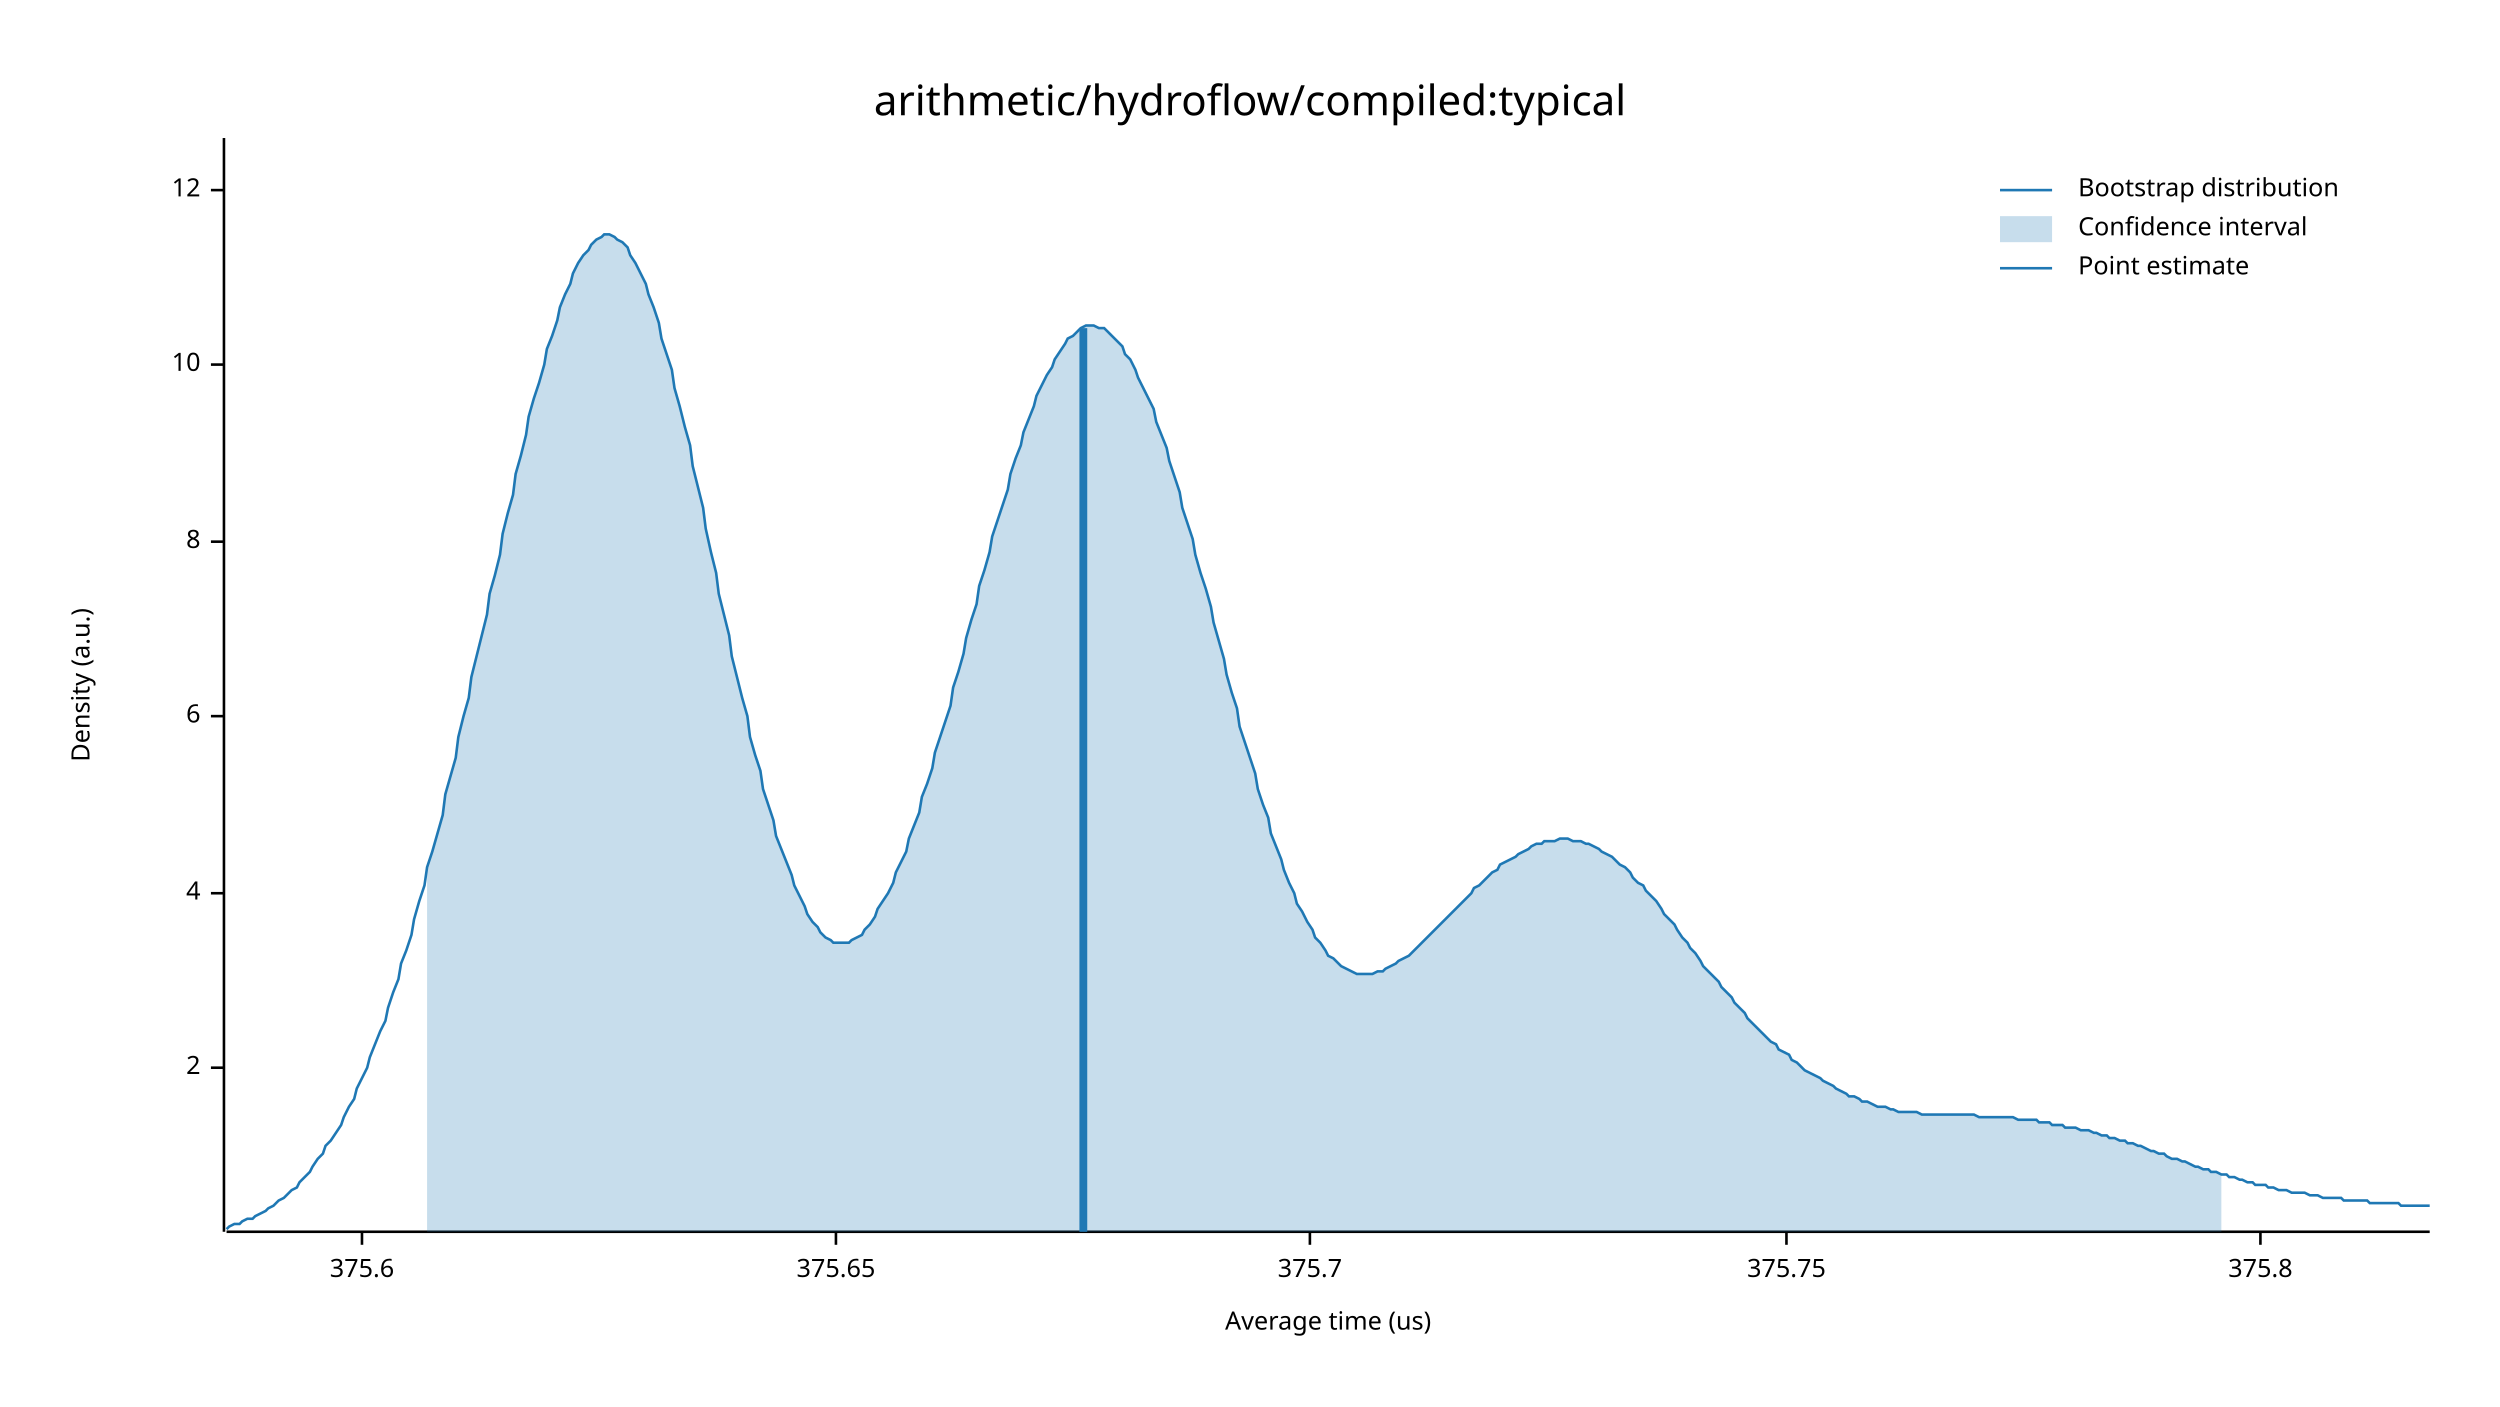
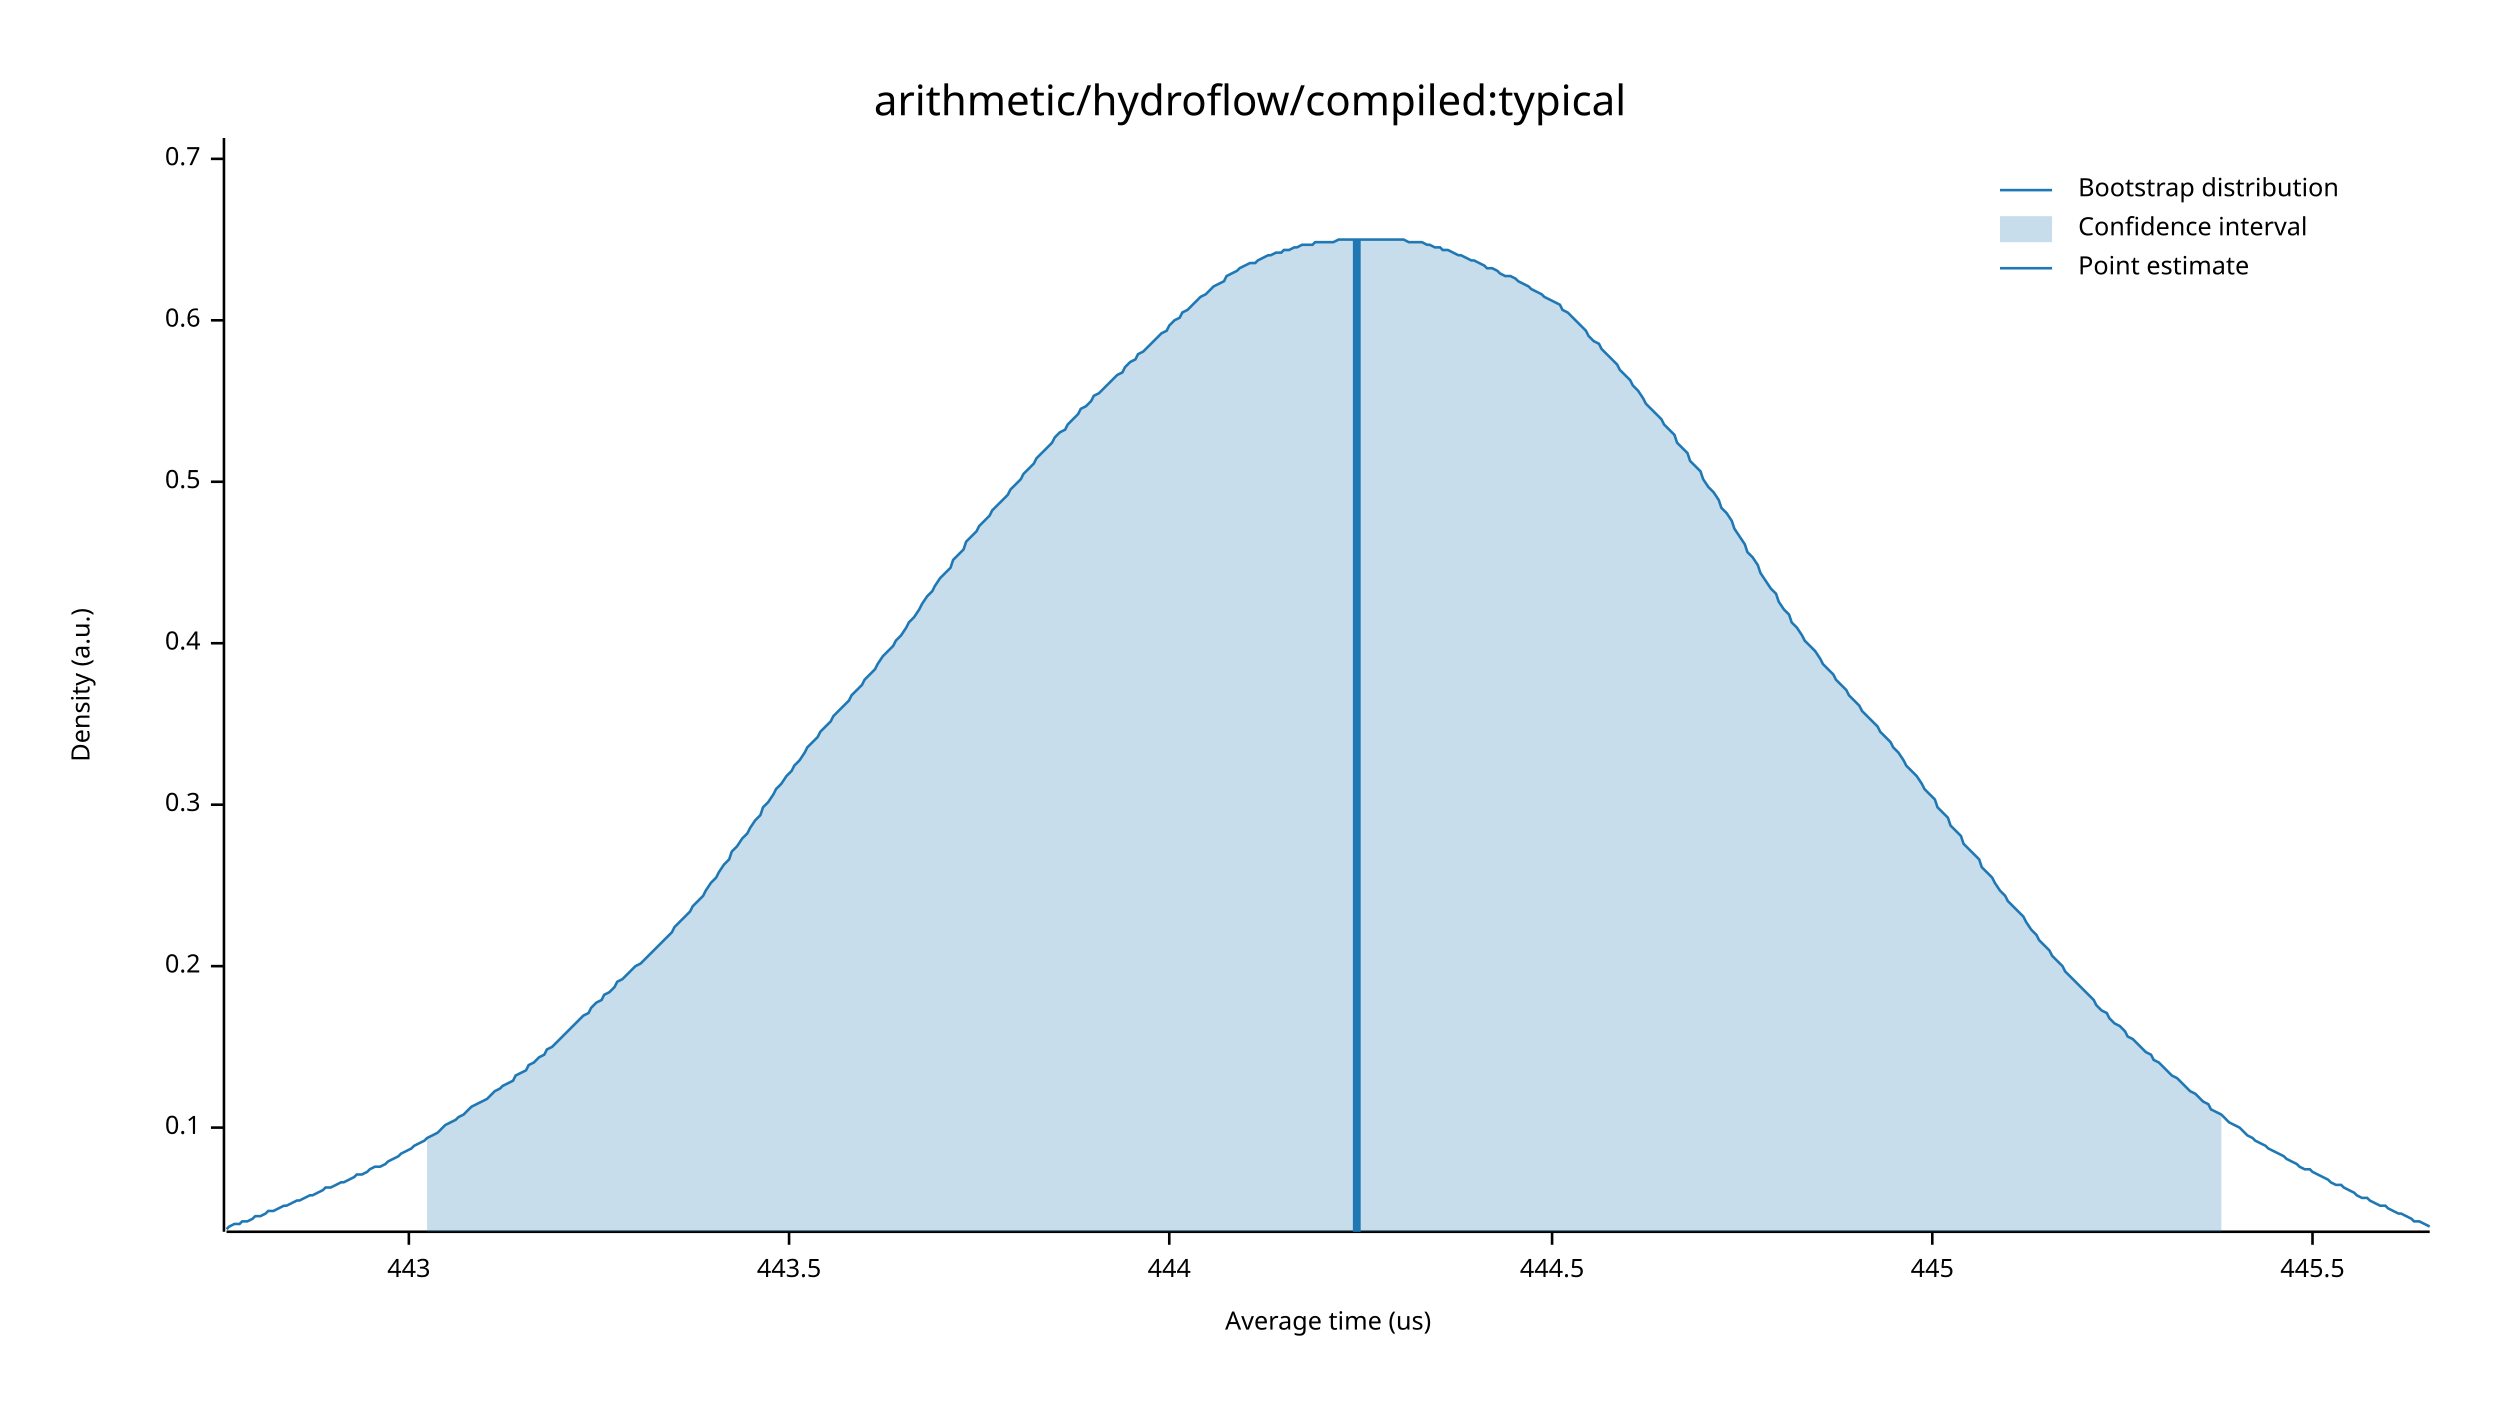
<svg xmlns="http://www.w3.org/2000/svg" width="960" height="540" viewBox="0 0 960 540">
  <text x="480" y="32" dy="0.76em" text-anchor="middle" font-family="sans-serif" font-size="16.129" opacity="1" fill="#000000">
arithmetic/hydroflow/compiled:typical
</text>
  <text x="27" y="263" dy="0.76em" text-anchor="middle" font-family="sans-serif" font-size="9.677" opacity="1" fill="#000000" transform="rotate(270, 27, 263)">
Density (a.u.)
</text>
  <text x="510" y="513" dy="-0.5ex" text-anchor="middle" font-family="sans-serif" font-size="9.677" opacity="1" fill="#000000">
Average time (us)
</text>
  <polyline fill="none" opacity="1" stroke="#000000" stroke-width="1" points="86,53 86,473 " />
-   <text x="77" y="410" dy="0.5ex" text-anchor="end" font-family="sans-serif" font-size="9.677" opacity="1" fill="#000000">
- 2
+   <text x="77" y="433" dy="0.5ex" text-anchor="end" font-family="sans-serif" font-size="9.677" opacity="1" fill="#000000">
+ 0.1
</text>
-   <polyline fill="none" opacity="1" stroke="#000000" stroke-width="1" points="81,410 86,410 " />
-   <text x="77" y="343" dy="0.5ex" text-anchor="end" font-family="sans-serif" font-size="9.677" opacity="1" fill="#000000">
- 4
+   <polyline fill="none" opacity="1" stroke="#000000" stroke-width="1" points="81,433 86,433 " />
+   <text x="77" y="371" dy="0.5ex" text-anchor="end" font-family="sans-serif" font-size="9.677" opacity="1" fill="#000000">
+ 0.2
</text>
-   <polyline fill="none" opacity="1" stroke="#000000" stroke-width="1" points="81,343 86,343 " />
-   <text x="77" y="275" dy="0.5ex" text-anchor="end" font-family="sans-serif" font-size="9.677" opacity="1" fill="#000000">
- 6
+   <polyline fill="none" opacity="1" stroke="#000000" stroke-width="1" points="81,371 86,371 " />
+   <text x="77" y="309" dy="0.5ex" text-anchor="end" font-family="sans-serif" font-size="9.677" opacity="1" fill="#000000">
+ 0.3
</text>
-   <polyline fill="none" opacity="1" stroke="#000000" stroke-width="1" points="81,275 86,275 " />
-   <text x="77" y="208" dy="0.5ex" text-anchor="end" font-family="sans-serif" font-size="9.677" opacity="1" fill="#000000">
- 8
+   <polyline fill="none" opacity="1" stroke="#000000" stroke-width="1" points="81,309 86,309 " />
+   <text x="77" y="247" dy="0.5ex" text-anchor="end" font-family="sans-serif" font-size="9.677" opacity="1" fill="#000000">
+ 0.4
</text>
-   <polyline fill="none" opacity="1" stroke="#000000" stroke-width="1" points="81,208 86,208 " />
-   <text x="77" y="140" dy="0.5ex" text-anchor="end" font-family="sans-serif" font-size="9.677" opacity="1" fill="#000000">
- 10
+   <polyline fill="none" opacity="1" stroke="#000000" stroke-width="1" points="81,247 86,247 " />
+   <text x="77" y="185" dy="0.5ex" text-anchor="end" font-family="sans-serif" font-size="9.677" opacity="1" fill="#000000">
+ 0.5
</text>
-   <polyline fill="none" opacity="1" stroke="#000000" stroke-width="1" points="81,140 86,140 " />
-   <text x="77" y="73" dy="0.5ex" text-anchor="end" font-family="sans-serif" font-size="9.677" opacity="1" fill="#000000">
- 12
+   <polyline fill="none" opacity="1" stroke="#000000" stroke-width="1" points="81,185 86,185 " />
+   <text x="77" y="123" dy="0.5ex" text-anchor="end" font-family="sans-serif" font-size="9.677" opacity="1" fill="#000000">
+ 0.6
</text>
-   <polyline fill="none" opacity="1" stroke="#000000" stroke-width="1" points="81,73 86,73 " />
+   <polyline fill="none" opacity="1" stroke="#000000" stroke-width="1" points="81,123 86,123 " />
+   <text x="77" y="61" dy="0.5ex" text-anchor="end" font-family="sans-serif" font-size="9.677" opacity="1" fill="#000000">
+ 0.7
+ </text>
+   <polyline fill="none" opacity="1" stroke="#000000" stroke-width="1" points="81,61 86,61 " />
  <polyline fill="none" opacity="1" stroke="#000000" stroke-width="1" points="87,473 933,473 " />
-   <text x="139" y="483" dy="0.76em" text-anchor="middle" font-family="sans-serif" font-size="9.677" opacity="1" fill="#000000">
- 375.6
+   <text x="157" y="483" dy="0.76em" text-anchor="middle" font-family="sans-serif" font-size="9.677" opacity="1" fill="#000000">
+ 443
</text>
-   <polyline fill="none" opacity="1" stroke="#000000" stroke-width="1" points="139,473 139,478 " />
-   <text x="321" y="483" dy="0.76em" text-anchor="middle" font-family="sans-serif" font-size="9.677" opacity="1" fill="#000000">
- 375.65
+   <polyline fill="none" opacity="1" stroke="#000000" stroke-width="1" points="157,473 157,478 " />
+   <text x="303" y="483" dy="0.76em" text-anchor="middle" font-family="sans-serif" font-size="9.677" opacity="1" fill="#000000">
+ 443.5
</text>
-   <polyline fill="none" opacity="1" stroke="#000000" stroke-width="1" points="321,473 321,478 " />
-   <text x="503" y="483" dy="0.76em" text-anchor="middle" font-family="sans-serif" font-size="9.677" opacity="1" fill="#000000">
- 375.7
+   <polyline fill="none" opacity="1" stroke="#000000" stroke-width="1" points="303,473 303,478 " />
+   <text x="449" y="483" dy="0.76em" text-anchor="middle" font-family="sans-serif" font-size="9.677" opacity="1" fill="#000000">
+ 444
</text>
-   <polyline fill="none" opacity="1" stroke="#000000" stroke-width="1" points="503,473 503,478 " />
-   <text x="686" y="483" dy="0.76em" text-anchor="middle" font-family="sans-serif" font-size="9.677" opacity="1" fill="#000000">
- 375.75
+   <polyline fill="none" opacity="1" stroke="#000000" stroke-width="1" points="449,473 449,478 " />
+   <text x="596" y="483" dy="0.76em" text-anchor="middle" font-family="sans-serif" font-size="9.677" opacity="1" fill="#000000">
+ 444.5
</text>
-   <polyline fill="none" opacity="1" stroke="#000000" stroke-width="1" points="686,473 686,478 " />
-   <text x="868" y="483" dy="0.76em" text-anchor="middle" font-family="sans-serif" font-size="9.677" opacity="1" fill="#000000">
- 375.8
+   <polyline fill="none" opacity="1" stroke="#000000" stroke-width="1" points="596,473 596,478 " />
+   <text x="742" y="483" dy="0.76em" text-anchor="middle" font-family="sans-serif" font-size="9.677" opacity="1" fill="#000000">
+ 445
</text>
-   <polyline fill="none" opacity="1" stroke="#000000" stroke-width="1" points="868,473 868,478 " />
-   <polyline fill="none" opacity="1" stroke="#1F78B4" stroke-width="1" points="87,472 88,471 90,470 92,470 93,469 95,468 97,468 98,467 100,466 102,465 103,464 105,463 107,461 109,460 110,459 112,457 114,456 115,454 117,452 119,450 120,448 122,445 124,443 125,440 127,438 129,435 131,432 132,429 134,425 136,422 137,418 139,414 141,410 142,406 144,401 146,396 148,392 149,387 151,381 153,376 154,370 156,365 158,359 159,353 161,346 163,340 164,333 166,327 168,320 170,313 171,305 173,298 175,291 176,283 178,275 180,268 181,260 183,252 185,244 187,236 188,228 190,221 192,213 193,205 195,197 197,190 198,182 200,175 202,167 203,160 205,153 207,147 209,140 210,134 212,129 214,123 215,118 217,113 219,109 220,105 222,101 224,98 226,96 227,94 229,92 231,91 232,90 234,90 236,91 237,92 239,93 241,95 242,98 244,101 246,105 248,109 249,113 251,118 253,124 254,130 256,136 258,142 259,149 261,156 263,164 265,171 266,179 268,187 270,195 271,203 273,212 275,220 276,228 278,236 280,244 281,252 283,260 285,268 287,275 288,283 290,290 292,296 293,303 295,309 297,315 298,321 300,326 302,331 304,336 305,340 307,344 309,348 310,351 312,354 314,356 315,358 317,360 319,361 320,362 322,362 324,362 326,362 327,361 329,360 331,359 332,357 334,355 336,352 337,349 339,346 341,343 343,339 344,335 346,331 348,327 349,322 351,317 353,312 354,306 356,301 358,295 359,289 361,283 363,277 365,271 366,264 368,258 370,251 371,245 373,238 375,232 376,225 378,219 380,212 381,206 383,200 385,194 387,188 388,182 390,176 392,171 393,166 395,161 397,156 398,152 400,148 402,144 404,141 405,138 407,135 409,132 410,130 412,129 414,127 415,126 417,125 419,125 420,125 422,126 424,126 426,128 427,129 429,131 431,133 432,136 434,138 436,142 437,145 439,149 441,153 443,157 444,162 446,167 448,172 449,177 451,183 453,189 454,195 456,201 458,207 459,213 461,220 463,226 465,233 466,239 468,246 470,253 471,259 473,266 475,272 476,279 478,285 480,291 482,297 483,303 485,309 487,314 488,320 490,325 492,330 493,334 495,339 497,343 498,347 500,350 502,354 504,357 505,360 507,362 509,365 510,367 512,368 514,370 515,371 517,372 519,373 521,374 522,374 524,374 526,374 527,374 529,373 531,373 532,372 534,371 536,370 537,369 539,368 541,367 543,365 544,364 546,362 548,360 549,359 551,357 553,355 554,354 556,352 558,350 560,348 561,347 563,345 565,343 566,341 568,340 570,338 571,337 573,335 575,334 576,332 578,331 580,330 582,329 583,328 585,327 587,326 588,325 590,324 592,324 593,323 595,323 597,323 599,322 600,322 602,322 604,323 605,323 607,323 609,324 610,324 612,325 614,326 615,327 617,328 619,329 621,331 622,332 624,333 626,335 627,337 629,339 631,340 632,342 634,344 636,346 638,349 639,351 641,353 643,355 644,357 646,360 648,362 649,364 651,366 653,369 654,371 656,373 658,375 660,377 661,379 663,381 665,383 666,385 668,387 670,389 671,391 673,393 675,395 676,396 678,398 680,400 682,401 683,403 685,404 687,405 688,407 690,408 692,410 693,411 695,412 697,413 699,414 700,415 702,416 704,417 705,418 707,419 709,420 710,421 712,421 714,422 715,423 717,423 719,424 721,425 722,425 724,425 726,426 727,426 729,427 731,427 732,427 734,427 736,427 738,428 739,428 741,428 743,428 744,428 746,428 748,428 749,428 751,428 753,428 754,428 756,428 758,428 760,429 761,429 763,429 765,429 766,429 768,429 770,429 771,429 773,429 775,430 777,430 778,430 780,430 782,430 783,431 785,431 787,431 788,432 790,432 792,432 793,433 795,433 797,433 799,434 800,434 802,434 804,435 805,435 807,436 809,436 810,437 812,437 814,438 816,438 817,439 819,439 821,440 822,440 824,441 826,442 827,442 829,443 831,443 832,444 834,445 836,445 838,446 839,446 841,447 843,448 844,448 846,449 848,449 849,450 851,450 853,451 855,451 856,452 858,452 860,453 861,453 863,454 865,454 866,455 868,455 870,455 871,456 873,456 875,457 877,457 878,457 880,458 882,458 883,458 885,458 887,459 888,459 890,459 892,460 894,460 895,460 897,460 899,460 900,461 902,461 904,461 905,461 907,461 909,461 910,462 912,462 914,462 916,462 917,462 919,462 921,462 922,463 924,463 926,463 927,463 929,463 931,463 933,463 " />
-   <polygon opacity="0.25" fill="#1F78B4" points="164,333 166,327 168,320 170,313 171,305 173,298 175,291 176,283 178,275 180,268 181,260 183,252 185,244 187,236 188,228 190,221 192,213 193,205 195,197 197,190 198,182 200,175 202,167 203,160 205,153 207,147 209,140 210,134 212,129 214,123 215,118 217,113 219,109 220,105 222,101 224,98 226,96 227,94 229,92 231,91 232,90 234,90 236,91 237,92 239,93 241,95 242,98 244,101 246,105 248,109 249,113 251,118 253,124 254,130 256,136 258,142 259,149 261,156 263,164 265,171 266,179 268,187 270,195 271,203 273,212 275,220 276,228 278,236 280,244 281,252 283,260 285,268 287,275 288,283 290,290 292,296 293,303 295,309 297,315 298,321 300,326 302,331 304,336 305,340 307,344 309,348 310,351 312,354 314,356 315,358 317,360 319,361 320,362 322,362 324,362 326,362 327,361 329,360 331,359 332,357 334,355 336,352 337,349 339,346 341,343 343,339 344,335 346,331 348,327 349,322 351,317 353,312 354,306 356,301 358,295 359,289 361,283 363,277 365,271 366,264 368,258 370,251 371,245 373,238 375,232 376,225 378,219 380,212 381,206 383,200 385,194 387,188 388,182 390,176 392,171 393,166 395,161 397,156 398,152 400,148 402,144 404,141 405,138 407,135 409,132 410,130 412,129 414,127 415,126 417,125 419,125 420,125 422,126 424,126 426,128 427,129 429,131 431,133 432,136 434,138 436,142 437,145 439,149 441,153 443,157 444,162 446,167 448,172 449,177 451,183 453,189 454,195 456,201 458,207 459,213 461,220 463,226 465,233 466,239 468,246 470,253 471,259 473,266 475,272 476,279 478,285 480,291 482,297 483,303 485,309 487,314 488,320 490,325 492,330 493,334 495,339 497,343 498,347 500,350 502,354 504,357 505,360 507,362 509,365 510,367 512,368 514,370 515,371 517,372 519,373 521,374 522,374 524,374 526,374 527,374 529,373 531,373 532,372 534,371 536,370 537,369 539,368 541,367 543,365 544,364 546,362 548,360 549,359 551,357 553,355 554,354 556,352 558,350 560,348 561,347 563,345 565,343 566,341 568,340 570,338 571,337 573,335 575,334 576,332 578,331 580,330 582,329 583,328 585,327 587,326 588,325 590,324 592,324 593,323 595,323 597,323 599,322 600,322 602,322 604,323 605,323 607,323 609,324 610,324 612,325 614,326 615,327 617,328 619,329 621,331 622,332 624,333 626,335 627,337 629,339 631,340 632,342 634,344 636,346 638,349 639,351 641,353 643,355 644,357 646,360 648,362 649,364 651,366 653,369 654,371 656,373 658,375 660,377 661,379 663,381 665,383 666,385 668,387 670,389 671,391 673,393 675,395 676,396 678,398 680,400 682,401 683,403 685,404 687,405 688,407 690,408 692,410 693,411 695,412 697,413 699,414 700,415 702,416 704,417 705,418 707,419 709,420 710,421 712,421 714,422 715,423 717,423 719,424 721,425 722,425 724,425 726,426 727,426 729,427 731,427 732,427 734,427 736,427 738,428 739,428 741,428 743,428 744,428 746,428 748,428 749,428 751,428 753,428 754,428 756,428 758,428 760,429 761,429 763,429 765,429 766,429 768,429 770,429 771,429 773,429 775,430 777,430 778,430 780,430 782,430 783,431 785,431 787,431 788,432 790,432 792,432 793,433 795,433 797,433 799,434 800,434 802,434 804,435 805,435 807,436 809,436 810,437 812,437 814,438 816,438 817,439 819,439 821,440 822,440 824,441 826,442 827,442 829,443 831,443 832,444 834,445 836,445 838,446 839,446 841,447 843,448 844,448 846,449 848,449 849,450 851,450 853,451 853,473 164,473 " />
-   <polyline fill="none" opacity="1" stroke="#1F78B4" stroke-width="3" points="416,473 416,126 " />
+   <polyline fill="none" opacity="1" stroke="#000000" stroke-width="1" points="742,473 742,478 " />
+   <text x="888" y="483" dy="0.76em" text-anchor="middle" font-family="sans-serif" font-size="9.677" opacity="1" fill="#000000">
+ 445.5
+ </text>
+   <polyline fill="none" opacity="1" stroke="#000000" stroke-width="1" points="888,473 888,478 " />
+   <polyline fill="none" opacity="1" stroke="#1F78B4" stroke-width="1" points="87,472 88,471 90,470 92,470 93,469 95,469 97,468 98,467 100,467 102,466 103,465 105,465 107,464 109,463 110,463 112,462 114,461 115,461 117,460 119,459 120,459 122,458 124,457 125,456 127,456 129,455 131,454 132,454 134,453 136,452 137,451 139,451 141,450 142,449 144,448 146,448 148,447 149,446 151,445 153,444 154,443 156,442 158,441 159,440 161,439 163,438 164,437 166,436 168,435 170,433 171,432 173,431 175,430 176,429 178,428 180,426 181,425 183,424 185,423 187,422 188,421 190,419 192,418 193,417 195,416 197,415 198,413 200,412 202,411 203,409 205,408 207,406 209,405 210,403 212,402 214,400 215,399 217,397 219,395 220,394 222,392 224,390 226,389 227,387 229,385 231,384 232,382 234,381 236,379 237,377 239,376 241,374 242,373 244,371 246,370 248,368 249,367 251,365 253,363 254,362 256,360 258,358 259,356 261,354 263,352 265,350 266,348 268,346 270,344 271,342 273,339 275,337 276,335 278,332 280,330 281,327 283,325 285,322 287,320 288,318 290,315 292,313 293,310 295,308 297,305 298,303 300,301 302,298 304,296 305,294 307,292 309,289 310,287 312,285 314,283 315,281 317,279 319,277 320,275 322,273 324,271 326,269 327,267 329,265 331,263 332,261 334,259 336,257 337,255 339,252 341,250 343,248 344,246 346,244 348,241 349,239 351,237 353,234 354,232 356,229 358,227 359,225 361,222 363,220 365,218 366,215 368,213 370,211 371,208 373,206 375,204 376,202 378,200 380,198 381,196 383,194 385,192 387,190 388,188 390,186 392,184 393,182 395,180 397,178 398,176 400,174 402,172 404,170 405,168 407,166 409,165 410,163 412,161 414,159 415,157 417,156 419,154 420,152 422,151 424,149 426,147 427,146 429,144 431,143 432,141 434,139 436,138 437,136 439,135 441,133 443,131 444,130 446,128 448,127 449,125 451,123 453,122 454,120 456,119 458,117 459,116 461,114 463,113 465,111 466,110 468,109 470,108 471,106 473,105 475,104 476,103 478,102 480,101 482,101 483,100 485,99 487,98 488,98 490,97 492,97 493,96 495,96 497,95 498,95 500,94 502,94 504,94 505,93 507,93 509,93 510,93 512,93 514,92 515,92 517,92 519,92 521,92 522,92 524,92 526,92 527,92 529,92 531,92 532,92 534,92 536,92 537,92 539,92 541,93 543,93 544,93 546,93 548,94 549,94 551,95 553,95 554,96 556,96 558,97 560,98 561,98 563,99 565,100 566,100 568,101 570,102 571,103 573,103 575,104 576,105 578,106 580,106 582,107 583,108 585,109 587,110 588,111 590,112 592,113 593,114 595,115 597,116 599,117 600,119 602,120 604,122 605,123 607,125 609,127 610,129 612,131 614,132 615,134 617,136 619,138 621,140 622,142 624,144 626,146 627,148 629,150 631,153 632,155 634,157 636,159 638,161 639,163 641,165 643,167 644,170 646,172 648,174 649,177 651,179 653,181 654,184 656,187 658,189 660,192 661,195 663,197 665,200 666,203 668,206 670,209 671,212 673,214 675,217 676,220 678,223 680,226 682,228 683,231 685,234 687,236 688,239 690,241 692,244 693,246 695,248 697,250 699,253 700,255 702,257 704,259 705,261 707,263 709,265 710,267 712,269 714,271 715,273 717,275 719,277 721,279 722,281 724,283 726,285 727,287 729,289 731,292 732,294 734,296 736,298 738,301 739,303 741,305 743,307 744,310 746,312 748,314 749,317 751,319 753,321 754,324 756,326 758,328 760,330 761,333 763,335 765,337 766,339 768,342 770,344 771,346 773,348 775,350 777,352 778,354 780,357 782,359 783,361 785,363 787,365 788,367 790,369 792,371 793,373 795,375 797,377 799,379 800,380 802,382 804,384 805,386 807,388 809,389 810,391 812,393 814,394 816,396 817,398 819,399 821,401 822,402 824,404 826,405 827,407 829,408 831,410 832,411 834,413 836,414 838,416 839,417 841,419 843,420 844,421 846,423 848,424 849,426 851,427 853,428 855,430 856,431 858,432 860,433 861,434 863,436 865,437 866,438 868,439 870,440 871,441 873,442 875,443 877,444 878,445 880,446 882,447 883,448 885,449 887,449 888,450 890,451 892,452 894,453 895,454 897,455 899,455 900,456 902,457 904,458 905,459 907,460 909,460 910,461 912,462 914,463 916,463 917,464 919,465 921,466 922,466 924,467 926,468 927,469 929,469 931,470 933,471 " />
+   <polygon opacity="0.25" fill="#1F78B4" points="164,437 166,436 168,435 170,433 171,432 173,431 175,430 176,429 178,428 180,426 181,425 183,424 185,423 187,422 188,421 190,419 192,418 193,417 195,416 197,415 198,413 200,412 202,411 203,409 205,408 207,406 209,405 210,403 212,402 214,400 215,399 217,397 219,395 220,394 222,392 224,390 226,389 227,387 229,385 231,384 232,382 234,381 236,379 237,377 239,376 241,374 242,373 244,371 246,370 248,368 249,367 251,365 253,363 254,362 256,360 258,358 259,356 261,354 263,352 265,350 266,348 268,346 270,344 271,342 273,339 275,337 276,335 278,332 280,330 281,327 283,325 285,322 287,320 288,318 290,315 292,313 293,310 295,308 297,305 298,303 300,301 302,298 304,296 305,294 307,292 309,289 310,287 312,285 314,283 315,281 317,279 319,277 320,275 322,273 324,271 326,269 327,267 329,265 331,263 332,261 334,259 336,257 337,255 339,252 341,250 343,248 344,246 346,244 348,241 349,239 351,237 353,234 354,232 356,229 358,227 359,225 361,222 363,220 365,218 366,215 368,213 370,211 371,208 373,206 375,204 376,202 378,200 380,198 381,196 383,194 385,192 387,190 388,188 390,186 392,184 393,182 395,180 397,178 398,176 400,174 402,172 404,170 405,168 407,166 409,165 410,163 412,161 414,159 415,157 417,156 419,154 420,152 422,151 424,149 426,147 427,146 429,144 431,143 432,141 434,139 436,138 437,136 439,135 441,133 443,131 444,130 446,128 448,127 449,125 451,123 453,122 454,120 456,119 458,117 459,116 461,114 463,113 465,111 466,110 468,109 470,108 471,106 473,105 475,104 476,103 478,102 480,101 482,101 483,100 485,99 487,98 488,98 490,97 492,97 493,96 495,96 497,95 498,95 500,94 502,94 504,94 505,93 507,93 509,93 510,93 512,93 514,92 515,92 517,92 519,92 521,92 522,92 524,92 526,92 527,92 529,92 531,92 532,92 534,92 536,92 537,92 539,92 541,93 543,93 544,93 546,93 548,94 549,94 551,95 553,95 554,96 556,96 558,97 560,98 561,98 563,99 565,100 566,100 568,101 570,102 571,103 573,103 575,104 576,105 578,106 580,106 582,107 583,108 585,109 587,110 588,111 590,112 592,113 593,114 595,115 597,116 599,117 600,119 602,120 604,122 605,123 607,125 609,127 610,129 612,131 614,132 615,134 617,136 619,138 621,140 622,142 624,144 626,146 627,148 629,150 631,153 632,155 634,157 636,159 638,161 639,163 641,165 643,167 644,170 646,172 648,174 649,177 651,179 653,181 654,184 656,187 658,189 660,192 661,195 663,197 665,200 666,203 668,206 670,209 671,212 673,214 675,217 676,220 678,223 680,226 682,228 683,231 685,234 687,236 688,239 690,241 692,244 693,246 695,248 697,250 699,253 700,255 702,257 704,259 705,261 707,263 709,265 710,267 712,269 714,271 715,273 717,275 719,277 721,279 722,281 724,283 726,285 727,287 729,289 731,292 732,294 734,296 736,298 738,301 739,303 741,305 743,307 744,310 746,312 748,314 749,317 751,319 753,321 754,324 756,326 758,328 760,330 761,333 763,335 765,337 766,339 768,342 770,344 771,346 773,348 775,350 777,352 778,354 780,357 782,359 783,361 785,363 787,365 788,367 790,369 792,371 793,373 795,375 797,377 799,379 800,380 802,382 804,384 805,386 807,388 809,389 810,391 812,393 814,394 816,396 817,398 819,399 821,401 822,402 824,404 826,405 827,407 829,408 831,410 832,411 834,413 836,414 838,416 839,417 841,419 843,420 844,421 846,423 848,424 849,426 851,427 853,428 853,473 164,473 " />
+   <polyline fill="none" opacity="1" stroke="#1F78B4" stroke-width="3" points="521,473 521,92 " />
  <text x="798" y="68" dy="0.76em" text-anchor="start" font-family="sans-serif" font-size="9.677" opacity="1" fill="#000000">
Bootstrap distribution
</text>
  <text x="798" y="83" dy="0.76em" text-anchor="start" font-family="sans-serif" font-size="9.677" opacity="1" fill="#000000">
Confidence interval
</text>
  <text x="798" y="98" dy="0.76em" text-anchor="start" font-family="sans-serif" font-size="9.677" opacity="1" fill="#000000">
Point estimate
</text>
  <polyline fill="none" opacity="1" stroke="#1F78B4" stroke-width="1" points="768,73 788,73 " />
  <rect x="768" y="83" width="20" height="10" opacity="0.25" fill="#1F78B4" stroke="none" />
  <polyline fill="none" opacity="1" stroke="#1F78B4" stroke-width="1" points="768,103 788,103 " />
</svg>
